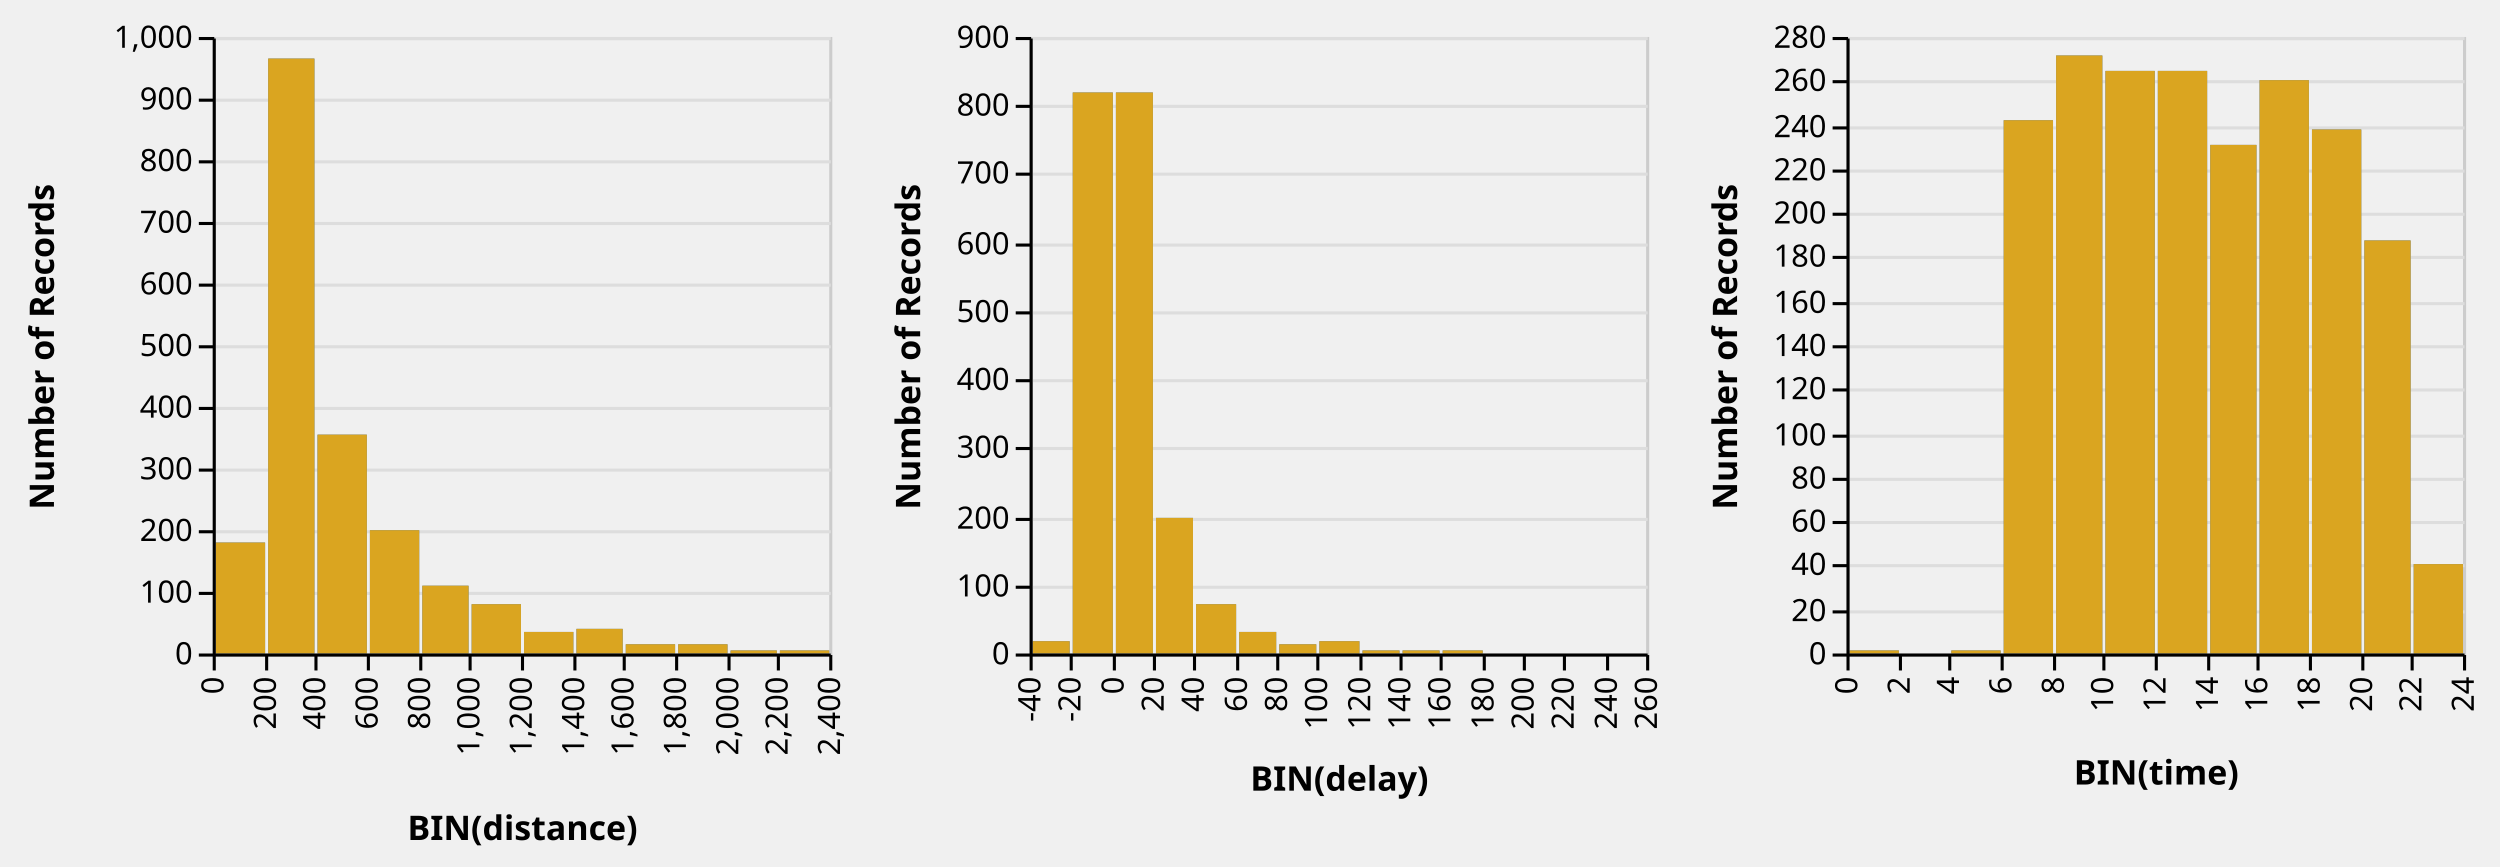
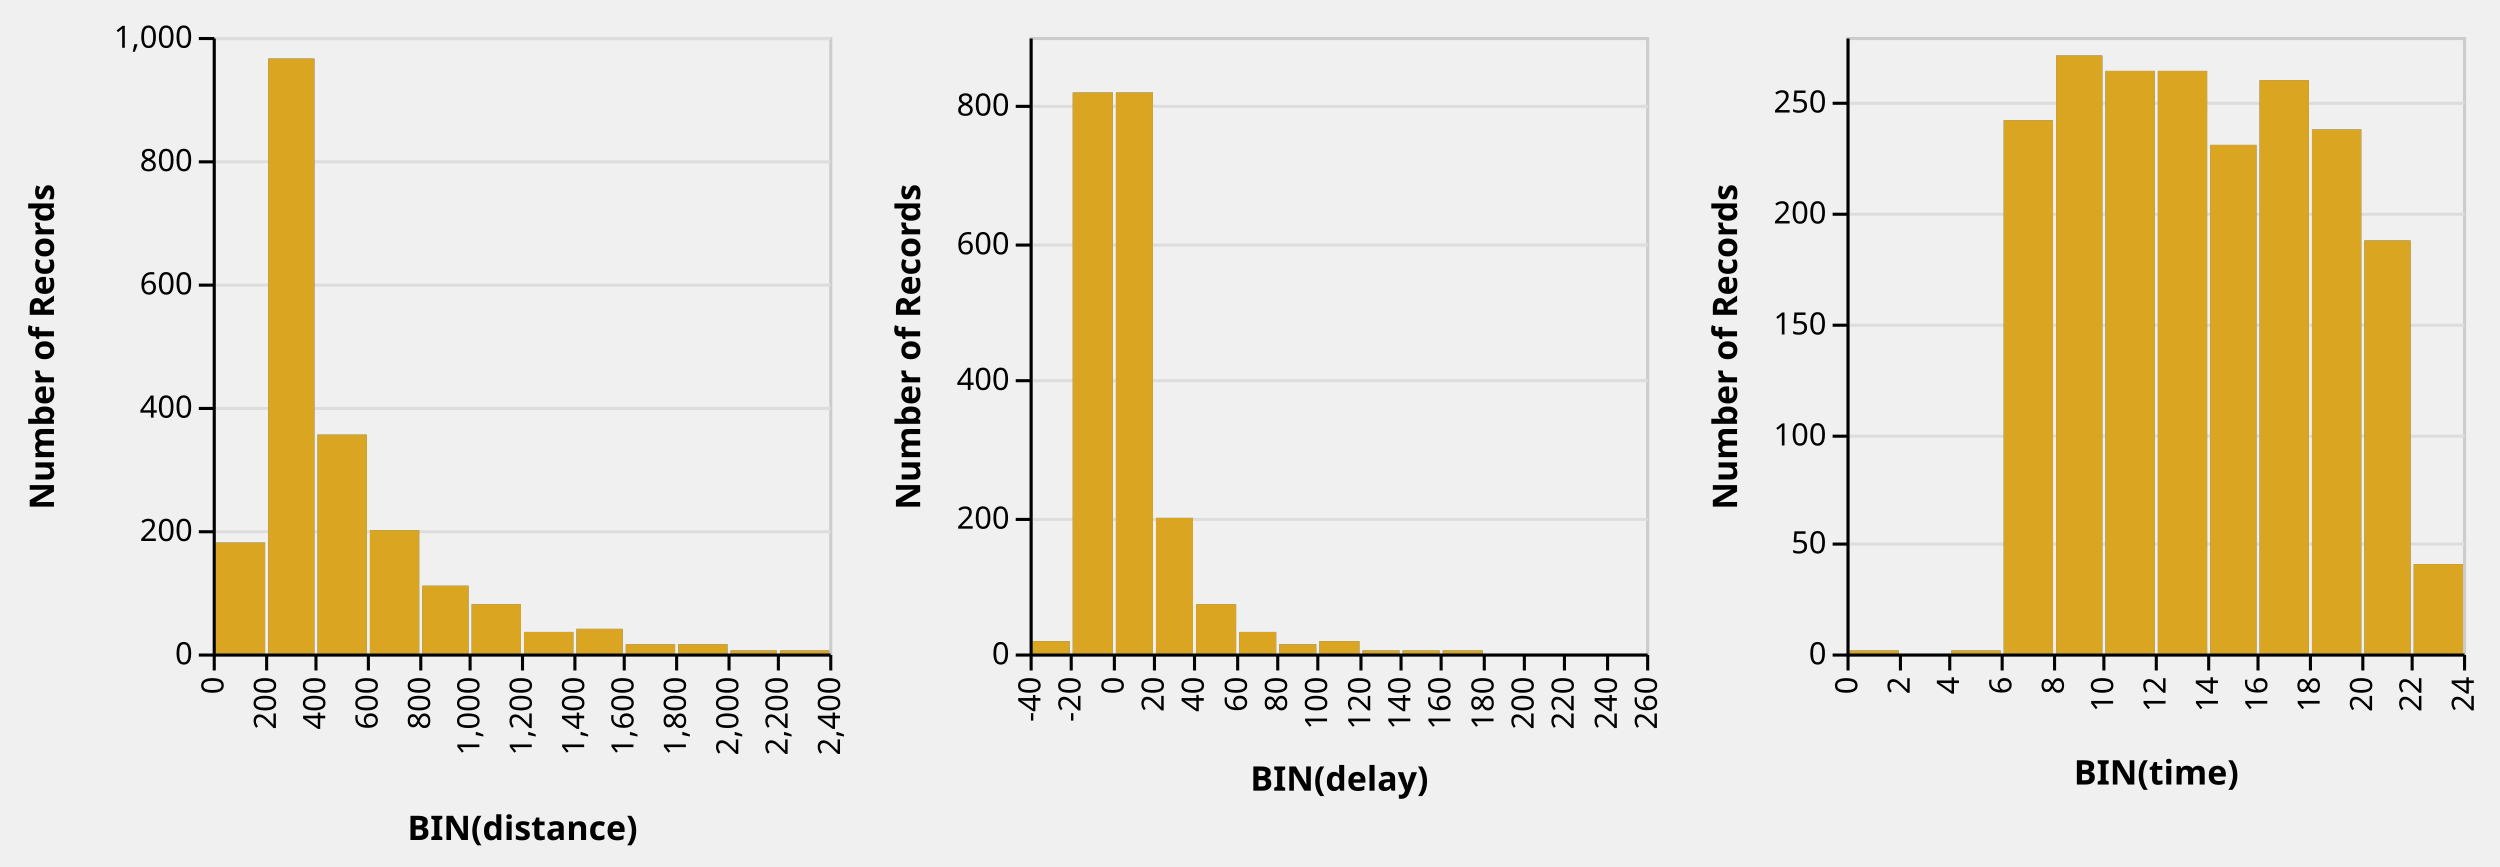
<svg xmlns="http://www.w3.org/2000/svg" class="marks" width="811" height="281" viewBox="0 0 811 281" version="1.1">
  <defs>
    <clipPath id="clip1">
      <rect x="0" y="0" width="200" height="200" />
    </clipPath>
    <clipPath id="clip2">
      <rect x="0" y="0" width="200" height="200" />
    </clipPath>
    <clipPath id="clip3">
      <rect x="0" y="0" width="200" height="200" />
    </clipPath>
    <clipPath id="clip4">
      <rect x="0" y="0" width="200" height="200" />
    </clipPath>
    <clipPath id="clip5">
      <rect x="0" y="0" width="200" height="200" />
    </clipPath>
    <clipPath id="clip6">
      <rect x="0" y="0" width="200" height="200" />
    </clipPath>
  </defs>
  <g transform="translate(69,12)">
    <g class="mark-group role-frame root">
      <g transform="translate(0,0)">
        <path class="background" d="M0,0h200v200h-200Z" style="fill: none;" />
        <g>
          <g class="mark-group role-scope child_distance_group">
            <g transform="translate(0,0)">
              <path class="background" d="M0.5,0.5h200v200h-200Z" style="fill: transparent; stroke: #ccc;" />
              <g>
                <g class="mark-group role-axis">
                  <g transform="translate(0.5,0.5)">
                    <path class="background" d="M0,0h0v0h0Z" style="pointer-events: none; fill: none;" />
                    <g>
                      <g class="mark-rule role-axis-grid" style="pointer-events: none;">
                        <line transform="translate(0,200)" x2="200" y2="0" style="fill: none; stroke: #ddd; stroke-width: 1; stroke-dasharray: ; opacity: 1;" />
-                         <line transform="translate(0,180)" x2="200" y2="0" style="fill: none; stroke: #ddd; stroke-width: 1; stroke-dasharray: ; opacity: 1;" />
                        <line transform="translate(0,160)" x2="200" y2="0" style="fill: none; stroke: #ddd; stroke-width: 1; stroke-dasharray: ; opacity: 1;" />
-                         <line transform="translate(0,140)" x2="200" y2="0" style="fill: none; stroke: #ddd; stroke-width: 1; stroke-dasharray: ; opacity: 1;" />
                        <line transform="translate(0,120)" x2="200" y2="0" style="fill: none; stroke: #ddd; stroke-width: 1; stroke-dasharray: ; opacity: 1;" />
-                         <line transform="translate(0,100)" x2="200" y2="0" style="fill: none; stroke: #ddd; stroke-width: 1; stroke-dasharray: ; opacity: 1;" />
                        <line transform="translate(0,80)" x2="200" y2="0" style="fill: none; stroke: #ddd; stroke-width: 1; stroke-dasharray: ; opacity: 1;" />
-                         <line transform="translate(0,60)" x2="200" y2="0" style="fill: none; stroke: #ddd; stroke-width: 1; stroke-dasharray: ; opacity: 1;" />
                        <line transform="translate(0,40)" x2="200" y2="0" style="fill: none; stroke: #ddd; stroke-width: 1; stroke-dasharray: ; opacity: 1;" />
-                         <line transform="translate(0,20)" x2="200" y2="0" style="fill: none; stroke: #ddd; stroke-width: 1; stroke-dasharray: ; opacity: 1;" />
                        <line transform="translate(0,0)" x2="200" y2="0" style="fill: none; stroke: #ddd; stroke-width: 1; stroke-dasharray: ; opacity: 1;" />
                      </g>
                    </g>
                  </g>
                </g>
                <g class="mark-rect role-mark brush_brush_bg" clip-path="url(#clip1)">
                  <path d="M0,0h0v0h0Z" style="fill: #333; fill-opacity: 0.125;" />
                </g>
                <g class="mark-rect role-bar child_distance_layer_0_marks">
                  <path d="M34,129h16v71h-16Z" style="fill: #4c78a8;" />
                  <path d="M51,160h16v40h-16Z" style="fill: #4c78a8;" />
                  <path d="M18,7h15v193h-15Z" style="fill: #4c78a8;" />
                  <path d="M1,164h16v36h-16Z" style="fill: #4c78a8;" />
                  <path d="M68,178h15v22h-15Z" style="fill: #4c78a8;" />
                  <path d="M118,192h15v8h-15Z" style="fill: #4c78a8;" />
                  <path d="M84,184h16v16h-16Z" style="fill: #4c78a8;" />
                  <path d="M168,199h15v1h-15Z" style="fill: #4c78a8;" />
                  <path d="M151,197h16v3h-16Z" style="fill: #4c78a8;" />
                  <path d="M134,197h16v3h-16Z" style="fill: #4c78a8;" />
                  <path d="M101,193h16v7h-16Z" style="fill: #4c78a8;" />
                  <path d="M184,199h16v1h-16Z" style="fill: #4c78a8;" />
                </g>
                <g class="mark-rect role-bar child_distance_layer_1_marks">
                  <path d="M34,129h16v71h-16Z" style="fill: goldenrod;" />
                  <path d="M51,160h16v40h-16Z" style="fill: goldenrod;" />
                  <path d="M18,7h15v193h-15Z" style="fill: goldenrod;" />
                  <path d="M1,164h16v36h-16Z" style="fill: goldenrod;" />
                  <path d="M68,178h15v22h-15Z" style="fill: goldenrod;" />
                  <path d="M118,192h15v8h-15Z" style="fill: goldenrod;" />
                  <path d="M84,184h16v16h-16Z" style="fill: goldenrod;" />
                  <path d="M168,199h15v1h-15Z" style="fill: goldenrod;" />
                  <path d="M151,197h16v3h-16Z" style="fill: goldenrod;" />
                  <path d="M134,197h16v3h-16Z" style="fill: goldenrod;" />
                  <path d="M101,193h16v7h-16Z" style="fill: goldenrod;" />
                  <path d="M184,199h16v1h-16Z" style="fill: goldenrod;" />
                </g>
                <g class="mark-rect role-mark brush_brush" clip-path="url(#clip2)">
                  <path d="M0,0h0v0h0Z" style="fill: transparent; stroke: white;" />
                </g>
                <g class="mark-group role-axis">
                  <g transform="translate(0.5,200.5)">
                    <path class="background" d="M0,0h0v0h0Z" style="pointer-events: none; fill: none;" />
                    <g>
                      <g class="mark-rule role-axis-tick" style="pointer-events: none;">
                        <line transform="translate(0,0)" x2="0" y2="5" style="fill: none; stroke: #000; stroke-width: 1; opacity: 1;" />
                        <line transform="translate(17,0)" x2="0" y2="5" style="fill: none; stroke: #000; stroke-width: 1; opacity: 1;" />
                        <line transform="translate(33,0)" x2="0" y2="5" style="fill: none; stroke: #000; stroke-width: 1; opacity: 1;" />
                        <line transform="translate(50,0)" x2="0" y2="5" style="fill: none; stroke: #000; stroke-width: 1; opacity: 1;" />
                        <line transform="translate(67,0)" x2="0" y2="5" style="fill: none; stroke: #000; stroke-width: 1; opacity: 1;" />
                        <line transform="translate(83,0)" x2="0" y2="5" style="fill: none; stroke: #000; stroke-width: 1; opacity: 1;" />
                        <line transform="translate(100,0)" x2="0" y2="5" style="fill: none; stroke: #000; stroke-width: 1; opacity: 1;" />
                        <line transform="translate(117,0)" x2="0" y2="5" style="fill: none; stroke: #000; stroke-width: 1; opacity: 1;" />
                        <line transform="translate(133,0)" x2="0" y2="5" style="fill: none; stroke: #000; stroke-width: 1; opacity: 1;" />
                        <line transform="translate(150,0)" x2="0" y2="5" style="fill: none; stroke: #000; stroke-width: 1; opacity: 1;" />
                        <line transform="translate(167,0)" x2="0" y2="5" style="fill: none; stroke: #000; stroke-width: 1; opacity: 1;" />
                        <line transform="translate(183,0)" x2="0" y2="5" style="fill: none; stroke: #000; stroke-width: 1; opacity: 1;" />
                        <line transform="translate(200,0)" x2="0" y2="5" style="fill: none; stroke: #000; stroke-width: 1; opacity: 1;" />
                      </g>
                      <g class="mark-text role-axis-label" style="pointer-events: none;">
                        <text text-anchor="end" transform="translate(0,7) rotate(270) translate(0,3)" style="font: 10px sans-serif; fill: #000; opacity: 1;">0</text>
                        <text text-anchor="end" transform="translate(17,7) rotate(270) translate(0,3)" style="font: 10px sans-serif; fill: #000; opacity: 1;">200</text>
                        <text text-anchor="end" transform="translate(33,7) rotate(270) translate(0,3)" style="font: 10px sans-serif; fill: #000; opacity: 1;">400</text>
                        <text text-anchor="end" transform="translate(50,7) rotate(270) translate(0,3)" style="font: 10px sans-serif; fill: #000; opacity: 1;">600</text>
                        <text text-anchor="end" transform="translate(67,7) rotate(270) translate(0,3)" style="font: 10px sans-serif; fill: #000; opacity: 1;">800</text>
                        <text text-anchor="end" transform="translate(83,7) rotate(270) translate(0,3)" style="font: 10px sans-serif; fill: #000; opacity: 1;">1,000</text>
                        <text text-anchor="end" transform="translate(100,7) rotate(270) translate(0,3)" style="font: 10px sans-serif; fill: #000; opacity: 1;">1,200</text>
                        <text text-anchor="end" transform="translate(117,7) rotate(270) translate(0,3)" style="font: 10px sans-serif; fill: #000; opacity: 1;">1,400</text>
                        <text text-anchor="end" transform="translate(133,7) rotate(270) translate(0,3)" style="font: 10px sans-serif; fill: #000; opacity: 1;">1,600</text>
                        <text text-anchor="end" transform="translate(150,7) rotate(270) translate(0,3)" style="font: 10px sans-serif; fill: #000; opacity: 1;">1,800</text>
                        <text text-anchor="end" transform="translate(167,7) rotate(270) translate(0,3)" style="font: 10px sans-serif; fill: #000; opacity: 1;">2,000</text>
                        <text text-anchor="end" transform="translate(183,7) rotate(270) translate(0,3)" style="font: 10px sans-serif; fill: #000; opacity: 1;">2,200</text>
                        <text text-anchor="end" transform="translate(200,7) rotate(270) translate(0,3)" style="font: 10px sans-serif; fill: #000; opacity: 1;">2,400</text>
                      </g>
                      <g class="mark-rule role-axis-domain" style="pointer-events: none;">
                        <line transform="translate(0,0)" x2="200" y2="0" style="fill: none; stroke: #000; stroke-width: 1; opacity: 1;" />
                      </g>
                      <g class="mark-text role-axis-title" style="pointer-events: none;">
                        <text text-anchor="middle" transform="translate(100,60)" style="font: bold 11px sans-serif; fill: #000; opacity: 1;">BIN(distance)</text>
                      </g>
                    </g>
                  </g>
                </g>
                <g class="mark-group role-axis">
                  <g transform="translate(0.5,0.5)">
                    <path class="background" d="M0,0h0v0h0Z" style="pointer-events: none; fill: none;" />
                    <g>
                      <g class="mark-rule role-axis-tick" style="pointer-events: none;">
                        <line transform="translate(0,200)" x2="-5" y2="0" style="fill: none; stroke: #000; stroke-width: 1; opacity: 1;" />
-                         <line transform="translate(0,180)" x2="-5" y2="0" style="fill: none; stroke: #000; stroke-width: 1; opacity: 1;" />
                        <line transform="translate(0,160)" x2="-5" y2="0" style="fill: none; stroke: #000; stroke-width: 1; opacity: 1;" />
-                         <line transform="translate(0,140)" x2="-5" y2="0" style="fill: none; stroke: #000; stroke-width: 1; opacity: 1;" />
                        <line transform="translate(0,120)" x2="-5" y2="0" style="fill: none; stroke: #000; stroke-width: 1; opacity: 1;" />
-                         <line transform="translate(0,100)" x2="-5" y2="0" style="fill: none; stroke: #000; stroke-width: 1; opacity: 1;" />
                        <line transform="translate(0,80)" x2="-5" y2="0" style="fill: none; stroke: #000; stroke-width: 1; opacity: 1;" />
-                         <line transform="translate(0,60)" x2="-5" y2="0" style="fill: none; stroke: #000; stroke-width: 1; opacity: 1;" />
                        <line transform="translate(0,40)" x2="-5" y2="0" style="fill: none; stroke: #000; stroke-width: 1; opacity: 1;" />
-                         <line transform="translate(0,20)" x2="-5" y2="0" style="fill: none; stroke: #000; stroke-width: 1; opacity: 1;" />
                        <line transform="translate(0,0)" x2="-5" y2="0" style="fill: none; stroke: #000; stroke-width: 1; opacity: 1;" />
                      </g>
                      <g class="mark-text role-axis-label" style="pointer-events: none;">
                        <text text-anchor="end" transform="translate(-7,203)" style="font: 10px sans-serif; fill: #000; opacity: 1;">0</text>
-                         <text text-anchor="end" transform="translate(-7,183)" style="font: 10px sans-serif; fill: #000; opacity: 1;">100</text>
                        <text text-anchor="end" transform="translate(-7,163)" style="font: 10px sans-serif; fill: #000; opacity: 1;">200</text>
-                         <text text-anchor="end" transform="translate(-7,143)" style="font: 10px sans-serif; fill: #000; opacity: 1;">300</text>
                        <text text-anchor="end" transform="translate(-7,123)" style="font: 10px sans-serif; fill: #000; opacity: 1;">400</text>
-                         <text text-anchor="end" transform="translate(-7,103)" style="font: 10px sans-serif; fill: #000; opacity: 1;">500</text>
                        <text text-anchor="end" transform="translate(-7,83)" style="font: 10px sans-serif; fill: #000; opacity: 1;">600</text>
-                         <text text-anchor="end" transform="translate(-7,63)" style="font: 10px sans-serif; fill: #000; opacity: 1;">700</text>
                        <text text-anchor="end" transform="translate(-7,43)" style="font: 10px sans-serif; fill: #000; opacity: 1;">800</text>
-                         <text text-anchor="end" transform="translate(-7,23)" style="font: 10px sans-serif; fill: #000; opacity: 1;">900</text>
                        <text text-anchor="end" transform="translate(-7,3)" style="font: 10px sans-serif; fill: #000; opacity: 1;">1,000</text>
                      </g>
                      <g class="mark-rule role-axis-domain" style="pointer-events: none;">
                        <line transform="translate(0,200)" x2="0" y2="-200" style="fill: none; stroke: #000; stroke-width: 1; opacity: 1;" />
                      </g>
                      <g class="mark-text role-axis-title" style="pointer-events: none;">
                        <text text-anchor="middle" transform="translate(-50,100) rotate(-90) translate(0,-2)" style="font: bold 11px sans-serif; fill: #000; opacity: 1;">Number of Records</text>
                      </g>
                    </g>
                  </g>
                </g>
              </g>
            </g>
          </g>
          <g class="mark-group role-scope child_delay_group">
            <g transform="translate(265,0)">
              <path class="background" d="M0.5,0.5h200v200h-200Z" style="fill: transparent; stroke: #ccc;" />
              <g>
                <g class="mark-group role-axis">
                  <g transform="translate(0.5,0.5)">
                    <path class="background" d="M0,0h0v0h0Z" style="pointer-events: none; fill: none;" />
                    <g>
                      <g class="mark-rule role-axis-grid" style="pointer-events: none;">
                        <line transform="translate(0,200)" x2="200" y2="0" style="fill: none; stroke: #ddd; stroke-width: 1; stroke-dasharray: ; opacity: 1;" />
-                         <line transform="translate(0,178)" x2="200" y2="0" style="fill: none; stroke: #ddd; stroke-width: 1; stroke-dasharray: ; opacity: 1;" />
                        <line transform="translate(0,156)" x2="200" y2="0" style="fill: none; stroke: #ddd; stroke-width: 1; stroke-dasharray: ; opacity: 1;" />
-                         <line transform="translate(0,133)" x2="200" y2="0" style="fill: none; stroke: #ddd; stroke-width: 1; stroke-dasharray: ; opacity: 1;" />
                        <line transform="translate(0,111)" x2="200" y2="0" style="fill: none; stroke: #ddd; stroke-width: 1; stroke-dasharray: ; opacity: 1;" />
-                         <line transform="translate(0,89)" x2="200" y2="0" style="fill: none; stroke: #ddd; stroke-width: 1; stroke-dasharray: ; opacity: 1;" />
                        <line transform="translate(0,67)" x2="200" y2="0" style="fill: none; stroke: #ddd; stroke-width: 1; stroke-dasharray: ; opacity: 1;" />
-                         <line transform="translate(0,44)" x2="200" y2="0" style="fill: none; stroke: #ddd; stroke-width: 1; stroke-dasharray: ; opacity: 1;" />
                        <line transform="translate(0,22)" x2="200" y2="0" style="fill: none; stroke: #ddd; stroke-width: 1; stroke-dasharray: ; opacity: 1;" />
-                         <line transform="translate(0,0)" x2="200" y2="0" style="fill: none; stroke: #ddd; stroke-width: 1; stroke-dasharray: ; opacity: 1;" />
                      </g>
                    </g>
                  </g>
                </g>
                <g class="mark-rect role-mark brush_brush_bg" clip-path="url(#clip3)">
                  <path d="M0,0h0v0h0Z" style="fill: #333; fill-opacity: 0.125;" />
                </g>
                <g class="mark-rect role-bar child_delay_layer_0_marks">
                  <path d="M28,18h12v182h-12Z" style="fill: #4c78a8;" />
                  <path d="M14,18h13v182h-13Z" style="fill: #4c78a8;" />
                  <path d="M54,184h13v16h-13Z" style="fill: #4c78a8;" />
                  <path d="M41,156h12v44h-12Z" style="fill: #4c78a8;" />
                  <path d="M134,199h13v1h-13Z" style="fill: #4c78a8;" />
                  <path d="M94,196h13v4h-13Z" style="fill: #4c78a8;" />
                  <path d="M68,193h12v7h-12Z" style="fill: #4c78a8;" />
                  <path d="M1,196h12v4h-12Z" style="fill: #4c78a8;" />
                  <path d="M81,197h12v3h-12Z" style="fill: #4c78a8;" />
                  <path d="M148,200h12v0h-12Z" style="fill: #4c78a8;" />
                  <path d="M121,199h12v1h-12Z" style="fill: #4c78a8;" />
                  <path d="M188,200h12v0h-12Z" style="fill: #4c78a8;" />
                  <path d="M108,199h12v1h-12Z" style="fill: #4c78a8;" />
                  <path d="M161,200h12v0h-12Z" style="fill: #4c78a8;" />
                  <path d="M174,200h13v0h-13Z" style="fill: #4c78a8;" />
                </g>
                <g class="mark-rect role-bar child_delay_layer_1_marks">
                  <path d="M28,18h12v182h-12Z" style="fill: goldenrod;" />
                  <path d="M14,18h13v182h-13Z" style="fill: goldenrod;" />
                  <path d="M54,184h13v16h-13Z" style="fill: goldenrod;" />
                  <path d="M41,156h12v44h-12Z" style="fill: goldenrod;" />
                  <path d="M134,199h13v1h-13Z" style="fill: goldenrod;" />
                  <path d="M94,196h13v4h-13Z" style="fill: goldenrod;" />
                  <path d="M68,193h12v7h-12Z" style="fill: goldenrod;" />
                  <path d="M1,196h12v4h-12Z" style="fill: goldenrod;" />
                  <path d="M81,197h12v3h-12Z" style="fill: goldenrod;" />
                  <path d="M148,200h12v0h-12Z" style="fill: goldenrod;" />
                  <path d="M121,199h12v1h-12Z" style="fill: goldenrod;" />
                  <path d="M188,200h12v0h-12Z" style="fill: goldenrod;" />
                  <path d="M108,199h12v1h-12Z" style="fill: goldenrod;" />
                  <path d="M161,200h12v0h-12Z" style="fill: goldenrod;" />
                  <path d="M174,200h13v0h-13Z" style="fill: goldenrod;" />
                </g>
                <g class="mark-rect role-mark brush_brush" clip-path="url(#clip4)">
                  <path d="M0,0h0v0h0Z" style="fill: transparent; stroke: white;" />
                </g>
                <g class="mark-group role-axis">
                  <g transform="translate(0.5,200.5)">
                    <path class="background" d="M0,0h0v0h0Z" style="pointer-events: none; fill: none;" />
                    <g>
                      <g class="mark-rule role-axis-tick" style="pointer-events: none;">
                        <line transform="translate(0,0)" x2="0" y2="5" style="fill: none; stroke: #000; stroke-width: 1; opacity: 1;" />
                        <line transform="translate(13,0)" x2="0" y2="5" style="fill: none; stroke: #000; stroke-width: 1; opacity: 1;" />
                        <line transform="translate(27,0)" x2="0" y2="5" style="fill: none; stroke: #000; stroke-width: 1; opacity: 1;" />
                        <line transform="translate(40,0)" x2="0" y2="5" style="fill: none; stroke: #000; stroke-width: 1; opacity: 1;" />
                        <line transform="translate(53,0)" x2="0" y2="5" style="fill: none; stroke: #000; stroke-width: 1; opacity: 1;" />
                        <line transform="translate(67,0)" x2="0" y2="5" style="fill: none; stroke: #000; stroke-width: 1; opacity: 1;" />
                        <line transform="translate(80,0)" x2="0" y2="5" style="fill: none; stroke: #000; stroke-width: 1; opacity: 1;" />
                        <line transform="translate(93,0)" x2="0" y2="5" style="fill: none; stroke: #000; stroke-width: 1; opacity: 1;" />
                        <line transform="translate(107,0)" x2="0" y2="5" style="fill: none; stroke: #000; stroke-width: 1; opacity: 1;" />
                        <line transform="translate(120,0)" x2="0" y2="5" style="fill: none; stroke: #000; stroke-width: 1; opacity: 1;" />
                        <line transform="translate(133,0)" x2="0" y2="5" style="fill: none; stroke: #000; stroke-width: 1; opacity: 1;" />
                        <line transform="translate(147,0)" x2="0" y2="5" style="fill: none; stroke: #000; stroke-width: 1; opacity: 1;" />
                        <line transform="translate(160,0)" x2="0" y2="5" style="fill: none; stroke: #000; stroke-width: 1; opacity: 1;" />
                        <line transform="translate(173,0)" x2="0" y2="5" style="fill: none; stroke: #000; stroke-width: 1; opacity: 1;" />
                        <line transform="translate(187,0)" x2="0" y2="5" style="fill: none; stroke: #000; stroke-width: 1; opacity: 1;" />
                        <line transform="translate(200,0)" x2="0" y2="5" style="fill: none; stroke: #000; stroke-width: 1; opacity: 1;" />
                      </g>
                      <g class="mark-text role-axis-label" style="pointer-events: none;">
                        <text text-anchor="end" transform="translate(0,7) rotate(270) translate(0,3)" style="font: 10px sans-serif; fill: #000; opacity: 1;">-40</text>
                        <text text-anchor="end" transform="translate(13,7) rotate(270) translate(0,3)" style="font: 10px sans-serif; fill: #000; opacity: 1;">-20</text>
                        <text text-anchor="end" transform="translate(27,7) rotate(270) translate(0,3)" style="font: 10px sans-serif; fill: #000; opacity: 1;">0</text>
                        <text text-anchor="end" transform="translate(40,7) rotate(270) translate(0,3)" style="font: 10px sans-serif; fill: #000; opacity: 1;">20</text>
                        <text text-anchor="end" transform="translate(53,7) rotate(270) translate(0,3)" style="font: 10px sans-serif; fill: #000; opacity: 1;">40</text>
                        <text text-anchor="end" transform="translate(67,7) rotate(270) translate(0,3)" style="font: 10px sans-serif; fill: #000; opacity: 1;">60</text>
                        <text text-anchor="end" transform="translate(80,7) rotate(270) translate(0,3)" style="font: 10px sans-serif; fill: #000; opacity: 1;">80</text>
                        <text text-anchor="end" transform="translate(93,7) rotate(270) translate(0,3)" style="font: 10px sans-serif; fill: #000; opacity: 1;">100</text>
                        <text text-anchor="end" transform="translate(107,7) rotate(270) translate(0,3)" style="font: 10px sans-serif; fill: #000; opacity: 1;">120</text>
                        <text text-anchor="end" transform="translate(120,7) rotate(270) translate(0,3)" style="font: 10px sans-serif; fill: #000; opacity: 1;">140</text>
                        <text text-anchor="end" transform="translate(133,7) rotate(270) translate(0,3)" style="font: 10px sans-serif; fill: #000; opacity: 1;">160</text>
                        <text text-anchor="end" transform="translate(147,7) rotate(270) translate(0,3)" style="font: 10px sans-serif; fill: #000; opacity: 1;">180</text>
                        <text text-anchor="end" transform="translate(160,7) rotate(270) translate(0,3)" style="font: 10px sans-serif; fill: #000; opacity: 1;">200</text>
                        <text text-anchor="end" transform="translate(173,7) rotate(270) translate(0,3)" style="font: 10px sans-serif; fill: #000; opacity: 1;">220</text>
                        <text text-anchor="end" transform="translate(187,7) rotate(270) translate(0,3)" style="font: 10px sans-serif; fill: #000; opacity: 1;">240</text>
                        <text text-anchor="end" transform="translate(200,7) rotate(270) translate(0,3)" style="font: 10px sans-serif; fill: #000; opacity: 1;">260</text>
                      </g>
                      <g class="mark-rule role-axis-domain" style="pointer-events: none;">
                        <line transform="translate(0,0)" x2="200" y2="0" style="fill: none; stroke: #000; stroke-width: 1; opacity: 1;" />
                      </g>
                      <g class="mark-text role-axis-title" style="pointer-events: none;">
                        <text text-anchor="middle" transform="translate(100,44)" style="font: bold 11px sans-serif; fill: #000; opacity: 1;">BIN(delay)</text>
                      </g>
                    </g>
                  </g>
                </g>
                <g class="mark-group role-axis">
                  <g transform="translate(0.5,0.5)">
                    <path class="background" d="M0,0h0v0h0Z" style="pointer-events: none; fill: none;" />
                    <g>
                      <g class="mark-rule role-axis-tick" style="pointer-events: none;">
                        <line transform="translate(0,200)" x2="-5" y2="0" style="fill: none; stroke: #000; stroke-width: 1; opacity: 1;" />
-                         <line transform="translate(0,178)" x2="-5" y2="0" style="fill: none; stroke: #000; stroke-width: 1; opacity: 1;" />
                        <line transform="translate(0,156)" x2="-5" y2="0" style="fill: none; stroke: #000; stroke-width: 1; opacity: 1;" />
-                         <line transform="translate(0,133)" x2="-5" y2="0" style="fill: none; stroke: #000; stroke-width: 1; opacity: 1;" />
                        <line transform="translate(0,111)" x2="-5" y2="0" style="fill: none; stroke: #000; stroke-width: 1; opacity: 1;" />
-                         <line transform="translate(0,89)" x2="-5" y2="0" style="fill: none; stroke: #000; stroke-width: 1; opacity: 1;" />
                        <line transform="translate(0,67)" x2="-5" y2="0" style="fill: none; stroke: #000; stroke-width: 1; opacity: 1;" />
-                         <line transform="translate(0,44)" x2="-5" y2="0" style="fill: none; stroke: #000; stroke-width: 1; opacity: 1;" />
                        <line transform="translate(0,22)" x2="-5" y2="0" style="fill: none; stroke: #000; stroke-width: 1; opacity: 1;" />
-                         <line transform="translate(0,0)" x2="-5" y2="0" style="fill: none; stroke: #000; stroke-width: 1; opacity: 1;" />
                      </g>
                      <g class="mark-text role-axis-label" style="pointer-events: none;">
                        <text text-anchor="end" transform="translate(-7,203)" style="font: 10px sans-serif; fill: #000; opacity: 1;">0</text>
-                         <text text-anchor="end" transform="translate(-7,181)" style="font: 10px sans-serif; fill: #000; opacity: 1;">100</text>
                        <text text-anchor="end" transform="translate(-7,159)" style="font: 10px sans-serif; fill: #000; opacity: 1;">200</text>
-                         <text text-anchor="end" transform="translate(-7,136)" style="font: 10px sans-serif; fill: #000; opacity: 1;">300</text>
                        <text text-anchor="end" transform="translate(-7,114)" style="font: 10px sans-serif; fill: #000; opacity: 1;">400</text>
-                         <text text-anchor="end" transform="translate(-7,92)" style="font: 10px sans-serif; fill: #000; opacity: 1;">500</text>
                        <text text-anchor="end" transform="translate(-7,70)" style="font: 10px sans-serif; fill: #000; opacity: 1;">600</text>
-                         <text text-anchor="end" transform="translate(-7,47)" style="font: 10px sans-serif; fill: #000; opacity: 1;">700</text>
                        <text text-anchor="end" transform="translate(-7,25)" style="font: 10px sans-serif; fill: #000; opacity: 1;">800</text>
-                         <text text-anchor="end" transform="translate(-7,3)" style="font: 10px sans-serif; fill: #000; opacity: 1;">900</text>
                      </g>
                      <g class="mark-rule role-axis-domain" style="pointer-events: none;">
                        <line transform="translate(0,200)" x2="0" y2="-200" style="fill: none; stroke: #000; stroke-width: 1; opacity: 1;" />
                      </g>
                      <g class="mark-text role-axis-title" style="pointer-events: none;">
                        <text text-anchor="middle" transform="translate(-34,100) rotate(-90) translate(0,-2)" style="font: bold 11px sans-serif; fill: #000; opacity: 1;">Number of Records</text>
                      </g>
                    </g>
                  </g>
                </g>
              </g>
            </g>
          </g>
          <g class="mark-group role-scope child_time_group">
            <g transform="translate(530,0)">
              <path class="background" d="M0.5,0.5h200v200h-200Z" style="fill: transparent; stroke: #ccc;" />
              <g>
                <g class="mark-group role-axis">
                  <g transform="translate(0.5,0.5)">
                    <path class="background" d="M0,0h0v0h0Z" style="pointer-events: none; fill: none;" />
                    <g>
                      <g class="mark-rule role-axis-grid" style="pointer-events: none;">
                        <line transform="translate(0,200)" x2="200" y2="0" style="fill: none; stroke: #ddd; stroke-width: 1; stroke-dasharray: ; opacity: 1;" />
-                         <line transform="translate(0,186)" x2="200" y2="0" style="fill: none; stroke: #ddd; stroke-width: 1; stroke-dasharray: ; opacity: 1;" />
-                         <line transform="translate(0,171)" x2="200" y2="0" style="fill: none; stroke: #ddd; stroke-width: 1; stroke-dasharray: ; opacity: 1;" />
-                         <line transform="translate(0,157)" x2="200" y2="0" style="fill: none; stroke: #ddd; stroke-width: 1; stroke-dasharray: ; opacity: 1;" />
-                         <line transform="translate(0,143)" x2="200" y2="0" style="fill: none; stroke: #ddd; stroke-width: 1; stroke-dasharray: ; opacity: 1;" />
+                         <line transform="translate(0,164)" x2="200" y2="0" style="fill: none; stroke: #ddd; stroke-width: 1; stroke-dasharray: ; opacity: 1;" />
                        <line transform="translate(0,129)" x2="200" y2="0" style="fill: none; stroke: #ddd; stroke-width: 1; stroke-dasharray: ; opacity: 1;" />
-                         <line transform="translate(0,114)" x2="200" y2="0" style="fill: none; stroke: #ddd; stroke-width: 1; stroke-dasharray: ; opacity: 1;" />
-                         <line transform="translate(0,100)" x2="200" y2="0" style="fill: none; stroke: #ddd; stroke-width: 1; stroke-dasharray: ; opacity: 1;" />
-                         <line transform="translate(0,86)" x2="200" y2="0" style="fill: none; stroke: #ddd; stroke-width: 1; stroke-dasharray: ; opacity: 1;" />
-                         <line transform="translate(0,71)" x2="200" y2="0" style="fill: none; stroke: #ddd; stroke-width: 1; stroke-dasharray: ; opacity: 1;" />
+                         <line transform="translate(0,93)" x2="200" y2="0" style="fill: none; stroke: #ddd; stroke-width: 1; stroke-dasharray: ; opacity: 1;" />
                        <line transform="translate(0,57)" x2="200" y2="0" style="fill: none; stroke: #ddd; stroke-width: 1; stroke-dasharray: ; opacity: 1;" />
-                         <line transform="translate(0,43)" x2="200" y2="0" style="fill: none; stroke: #ddd; stroke-width: 1; stroke-dasharray: ; opacity: 1;" />
-                         <line transform="translate(0,29)" x2="200" y2="0" style="fill: none; stroke: #ddd; stroke-width: 1; stroke-dasharray: ; opacity: 1;" />
-                         <line transform="translate(0,14)" x2="200" y2="0" style="fill: none; stroke: #ddd; stroke-width: 1; stroke-dasharray: ; opacity: 1;" />
-                         <line transform="translate(0,0)" x2="200" y2="0" style="fill: none; stroke: #ddd; stroke-width: 1; stroke-dasharray: ; opacity: 1;" />
+                         <line transform="translate(0,21)" x2="200" y2="0" style="fill: none; stroke: #ddd; stroke-width: 1; stroke-dasharray: ; opacity: 1;" />
                      </g>
                    </g>
                  </g>
                </g>
                <g class="mark-rect role-mark brush_brush_bg" clip-path="url(#clip5)">
                  <path d="M0,0h0v0h0Z" style="fill: #333; fill-opacity: 0.125;" />
                </g>
                <g class="mark-rect role-bar child_time_layer_0_marks">
                  <path d="M168,66h15v134h-15Z" style="fill: #4c78a8;" />
                  <path d="M118,35h15v165h-15Z" style="fill: #4c78a8;" />
                  <path d="M101,11h16v189h-16Z" style="fill: #4c78a8;" />
                  <path d="M68,6h15v194h-15Z" style="fill: #4c78a8;" />
                  <path d="M51,27h16v173h-16Z" style="fill: #4c78a8;" />
                  <path d="M84,11h16v189h-16Z" style="fill: #4c78a8;" />
                  <path d="M151,30h16v170h-16Z" style="fill: #4c78a8;" />
                  <path d="M134,14h16v186h-16Z" style="fill: #4c78a8;" />
                  <path d="M184,171h16v29h-16Z" style="fill: #4c78a8;" />
                  <path d="M34,199h16v1h-16Z" style="fill: #4c78a8;" />
                  <path d="M1,199h16v1h-16Z" style="fill: #4c78a8;" />
                </g>
                <g class="mark-rect role-bar child_time_layer_1_marks">
                  <path d="M168,66h15v134h-15Z" style="fill: goldenrod;" />
                  <path d="M118,35h15v165h-15Z" style="fill: goldenrod;" />
                  <path d="M101,11h16v189h-16Z" style="fill: goldenrod;" />
                  <path d="M68,6h15v194h-15Z" style="fill: goldenrod;" />
                  <path d="M51,27h16v173h-16Z" style="fill: goldenrod;" />
                  <path d="M84,11h16v189h-16Z" style="fill: goldenrod;" />
                  <path d="M151,30h16v170h-16Z" style="fill: goldenrod;" />
                  <path d="M134,14h16v186h-16Z" style="fill: goldenrod;" />
                  <path d="M184,171h16v29h-16Z" style="fill: goldenrod;" />
                  <path d="M34,199h16v1h-16Z" style="fill: goldenrod;" />
                  <path d="M1,199h16v1h-16Z" style="fill: goldenrod;" />
                </g>
                <g class="mark-rect role-mark brush_brush" clip-path="url(#clip6)">
                  <path d="M0,0h0v0h0Z" style="fill: transparent; stroke: white;" />
                </g>
                <g class="mark-group role-axis">
                  <g transform="translate(0.5,200.5)">
                    <path class="background" d="M0,0h0v0h0Z" style="pointer-events: none; fill: none;" />
                    <g>
                      <g class="mark-rule role-axis-tick" style="pointer-events: none;">
                        <line transform="translate(0,0)" x2="0" y2="5" style="fill: none; stroke: #000; stroke-width: 1; opacity: 1;" />
                        <line transform="translate(17,0)" x2="0" y2="5" style="fill: none; stroke: #000; stroke-width: 1; opacity: 1;" />
                        <line transform="translate(33,0)" x2="0" y2="5" style="fill: none; stroke: #000; stroke-width: 1; opacity: 1;" />
                        <line transform="translate(50,0)" x2="0" y2="5" style="fill: none; stroke: #000; stroke-width: 1; opacity: 1;" />
                        <line transform="translate(67,0)" x2="0" y2="5" style="fill: none; stroke: #000; stroke-width: 1; opacity: 1;" />
                        <line transform="translate(83,0)" x2="0" y2="5" style="fill: none; stroke: #000; stroke-width: 1; opacity: 1;" />
                        <line transform="translate(100,0)" x2="0" y2="5" style="fill: none; stroke: #000; stroke-width: 1; opacity: 1;" />
                        <line transform="translate(117,0)" x2="0" y2="5" style="fill: none; stroke: #000; stroke-width: 1; opacity: 1;" />
                        <line transform="translate(133,0)" x2="0" y2="5" style="fill: none; stroke: #000; stroke-width: 1; opacity: 1;" />
                        <line transform="translate(150,0)" x2="0" y2="5" style="fill: none; stroke: #000; stroke-width: 1; opacity: 1;" />
                        <line transform="translate(167,0)" x2="0" y2="5" style="fill: none; stroke: #000; stroke-width: 1; opacity: 1;" />
                        <line transform="translate(183,0)" x2="0" y2="5" style="fill: none; stroke: #000; stroke-width: 1; opacity: 1;" />
                        <line transform="translate(200,0)" x2="0" y2="5" style="fill: none; stroke: #000; stroke-width: 1; opacity: 1;" />
                      </g>
                      <g class="mark-text role-axis-label" style="pointer-events: none;">
                        <text text-anchor="end" transform="translate(0,7) rotate(270) translate(0,3)" style="font: 10px sans-serif; fill: #000; opacity: 1;">0</text>
                        <text text-anchor="end" transform="translate(17,7) rotate(270) translate(0,3)" style="font: 10px sans-serif; fill: #000; opacity: 1;">2</text>
                        <text text-anchor="end" transform="translate(33,7) rotate(270) translate(0,3)" style="font: 10px sans-serif; fill: #000; opacity: 1;">4</text>
                        <text text-anchor="end" transform="translate(50,7) rotate(270) translate(0,3)" style="font: 10px sans-serif; fill: #000; opacity: 1;">6</text>
                        <text text-anchor="end" transform="translate(67,7) rotate(270) translate(0,3)" style="font: 10px sans-serif; fill: #000; opacity: 1;">8</text>
                        <text text-anchor="end" transform="translate(83,7) rotate(270) translate(0,3)" style="font: 10px sans-serif; fill: #000; opacity: 1;">10</text>
                        <text text-anchor="end" transform="translate(100,7) rotate(270) translate(0,3)" style="font: 10px sans-serif; fill: #000; opacity: 1;">12</text>
                        <text text-anchor="end" transform="translate(117,7) rotate(270) translate(0,3)" style="font: 10px sans-serif; fill: #000; opacity: 1;">14</text>
                        <text text-anchor="end" transform="translate(133,7) rotate(270) translate(0,3)" style="font: 10px sans-serif; fill: #000; opacity: 1;">16</text>
                        <text text-anchor="end" transform="translate(150,7) rotate(270) translate(0,3)" style="font: 10px sans-serif; fill: #000; opacity: 1;">18</text>
                        <text text-anchor="end" transform="translate(167,7) rotate(270) translate(0,3)" style="font: 10px sans-serif; fill: #000; opacity: 1;">20</text>
                        <text text-anchor="end" transform="translate(183,7) rotate(270) translate(0,3)" style="font: 10px sans-serif; fill: #000; opacity: 1;">22</text>
                        <text text-anchor="end" transform="translate(200,7) rotate(270) translate(0,3)" style="font: 10px sans-serif; fill: #000; opacity: 1;">24</text>
                      </g>
                      <g class="mark-rule role-axis-domain" style="pointer-events: none;">
                        <line transform="translate(0,0)" x2="200" y2="0" style="fill: none; stroke: #000; stroke-width: 1; opacity: 1;" />
                      </g>
                      <g class="mark-text role-axis-title" style="pointer-events: none;">
                        <text text-anchor="middle" transform="translate(100,42)" style="font: bold 11px sans-serif; fill: #000; opacity: 1;">BIN(time)</text>
                      </g>
                    </g>
                  </g>
                </g>
                <g class="mark-group role-axis">
                  <g transform="translate(0.5,0.5)">
                    <path class="background" d="M0,0h0v0h0Z" style="pointer-events: none; fill: none;" />
                    <g>
                      <g class="mark-rule role-axis-tick" style="pointer-events: none;">
                        <line transform="translate(0,200)" x2="-5" y2="0" style="fill: none; stroke: #000; stroke-width: 1; opacity: 1;" />
-                         <line transform="translate(0,186)" x2="-5" y2="0" style="fill: none; stroke: #000; stroke-width: 1; opacity: 1;" />
-                         <line transform="translate(0,171)" x2="-5" y2="0" style="fill: none; stroke: #000; stroke-width: 1; opacity: 1;" />
-                         <line transform="translate(0,157)" x2="-5" y2="0" style="fill: none; stroke: #000; stroke-width: 1; opacity: 1;" />
-                         <line transform="translate(0,143)" x2="-5" y2="0" style="fill: none; stroke: #000; stroke-width: 1; opacity: 1;" />
+                         <line transform="translate(0,164)" x2="-5" y2="0" style="fill: none; stroke: #000; stroke-width: 1; opacity: 1;" />
                        <line transform="translate(0,129)" x2="-5" y2="0" style="fill: none; stroke: #000; stroke-width: 1; opacity: 1;" />
-                         <line transform="translate(0,114)" x2="-5" y2="0" style="fill: none; stroke: #000; stroke-width: 1; opacity: 1;" />
-                         <line transform="translate(0,100)" x2="-5" y2="0" style="fill: none; stroke: #000; stroke-width: 1; opacity: 1;" />
-                         <line transform="translate(0,86)" x2="-5" y2="0" style="fill: none; stroke: #000; stroke-width: 1; opacity: 1;" />
-                         <line transform="translate(0,71)" x2="-5" y2="0" style="fill: none; stroke: #000; stroke-width: 1; opacity: 1;" />
+                         <line transform="translate(0,93)" x2="-5" y2="0" style="fill: none; stroke: #000; stroke-width: 1; opacity: 1;" />
                        <line transform="translate(0,57)" x2="-5" y2="0" style="fill: none; stroke: #000; stroke-width: 1; opacity: 1;" />
-                         <line transform="translate(0,43)" x2="-5" y2="0" style="fill: none; stroke: #000; stroke-width: 1; opacity: 1;" />
-                         <line transform="translate(0,29)" x2="-5" y2="0" style="fill: none; stroke: #000; stroke-width: 1; opacity: 1;" />
-                         <line transform="translate(0,14)" x2="-5" y2="0" style="fill: none; stroke: #000; stroke-width: 1; opacity: 1;" />
-                         <line transform="translate(0,0)" x2="-5" y2="0" style="fill: none; stroke: #000; stroke-width: 1; opacity: 1;" />
+                         <line transform="translate(0,21)" x2="-5" y2="0" style="fill: none; stroke: #000; stroke-width: 1; opacity: 1;" />
                      </g>
                      <g class="mark-text role-axis-label" style="pointer-events: none;">
                        <text text-anchor="end" transform="translate(-7,203)" style="font: 10px sans-serif; fill: #000; opacity: 1;">0</text>
-                         <text text-anchor="end" transform="translate(-7,189)" style="font: 10px sans-serif; fill: #000; opacity: 1;">20</text>
-                         <text text-anchor="end" transform="translate(-7,174)" style="font: 10px sans-serif; fill: #000; opacity: 1;">40</text>
-                         <text text-anchor="end" transform="translate(-7,160)" style="font: 10px sans-serif; fill: #000; opacity: 1;">60</text>
-                         <text text-anchor="end" transform="translate(-7,146)" style="font: 10px sans-serif; fill: #000; opacity: 1;">80</text>
+                         <text text-anchor="end" transform="translate(-7,167)" style="font: 10px sans-serif; fill: #000; opacity: 1;">50</text>
                        <text text-anchor="end" transform="translate(-7,132)" style="font: 10px sans-serif; fill: #000; opacity: 1;">100</text>
-                         <text text-anchor="end" transform="translate(-7,117)" style="font: 10px sans-serif; fill: #000; opacity: 1;">120</text>
-                         <text text-anchor="end" transform="translate(-7,103)" style="font: 10px sans-serif; fill: #000; opacity: 1;">140</text>
-                         <text text-anchor="end" transform="translate(-7,89)" style="font: 10px sans-serif; fill: #000; opacity: 1;">160</text>
-                         <text text-anchor="end" transform="translate(-7,74)" style="font: 10px sans-serif; fill: #000; opacity: 1;">180</text>
+                         <text text-anchor="end" transform="translate(-7,96)" style="font: 10px sans-serif; fill: #000; opacity: 1;">150</text>
                        <text text-anchor="end" transform="translate(-7,60)" style="font: 10px sans-serif; fill: #000; opacity: 1;">200</text>
-                         <text text-anchor="end" transform="translate(-7,46)" style="font: 10px sans-serif; fill: #000; opacity: 1;">220</text>
-                         <text text-anchor="end" transform="translate(-7,32)" style="font: 10px sans-serif; fill: #000; opacity: 1;">240</text>
-                         <text text-anchor="end" transform="translate(-7,17)" style="font: 10px sans-serif; fill: #000; opacity: 1;">260</text>
-                         <text text-anchor="end" transform="translate(-7,3)" style="font: 10px sans-serif; fill: #000; opacity: 1;">280</text>
+                         <text text-anchor="end" transform="translate(-7,24)" style="font: 10px sans-serif; fill: #000; opacity: 1;">250</text>
                      </g>
                      <g class="mark-rule role-axis-domain" style="pointer-events: none;">
                        <line transform="translate(0,200)" x2="0" y2="-200" style="fill: none; stroke: #000; stroke-width: 1; opacity: 1;" />
                      </g>
                      <g class="mark-text role-axis-title" style="pointer-events: none;">
                        <text text-anchor="middle" transform="translate(-34,100) rotate(-90) translate(0,-2)" style="font: bold 11px sans-serif; fill: #000; opacity: 1;">Number of Records</text>
                      </g>
                    </g>
                  </g>
                </g>
              </g>
            </g>
          </g>
        </g>
      </g>
    </g>
  </g>
</svg>
